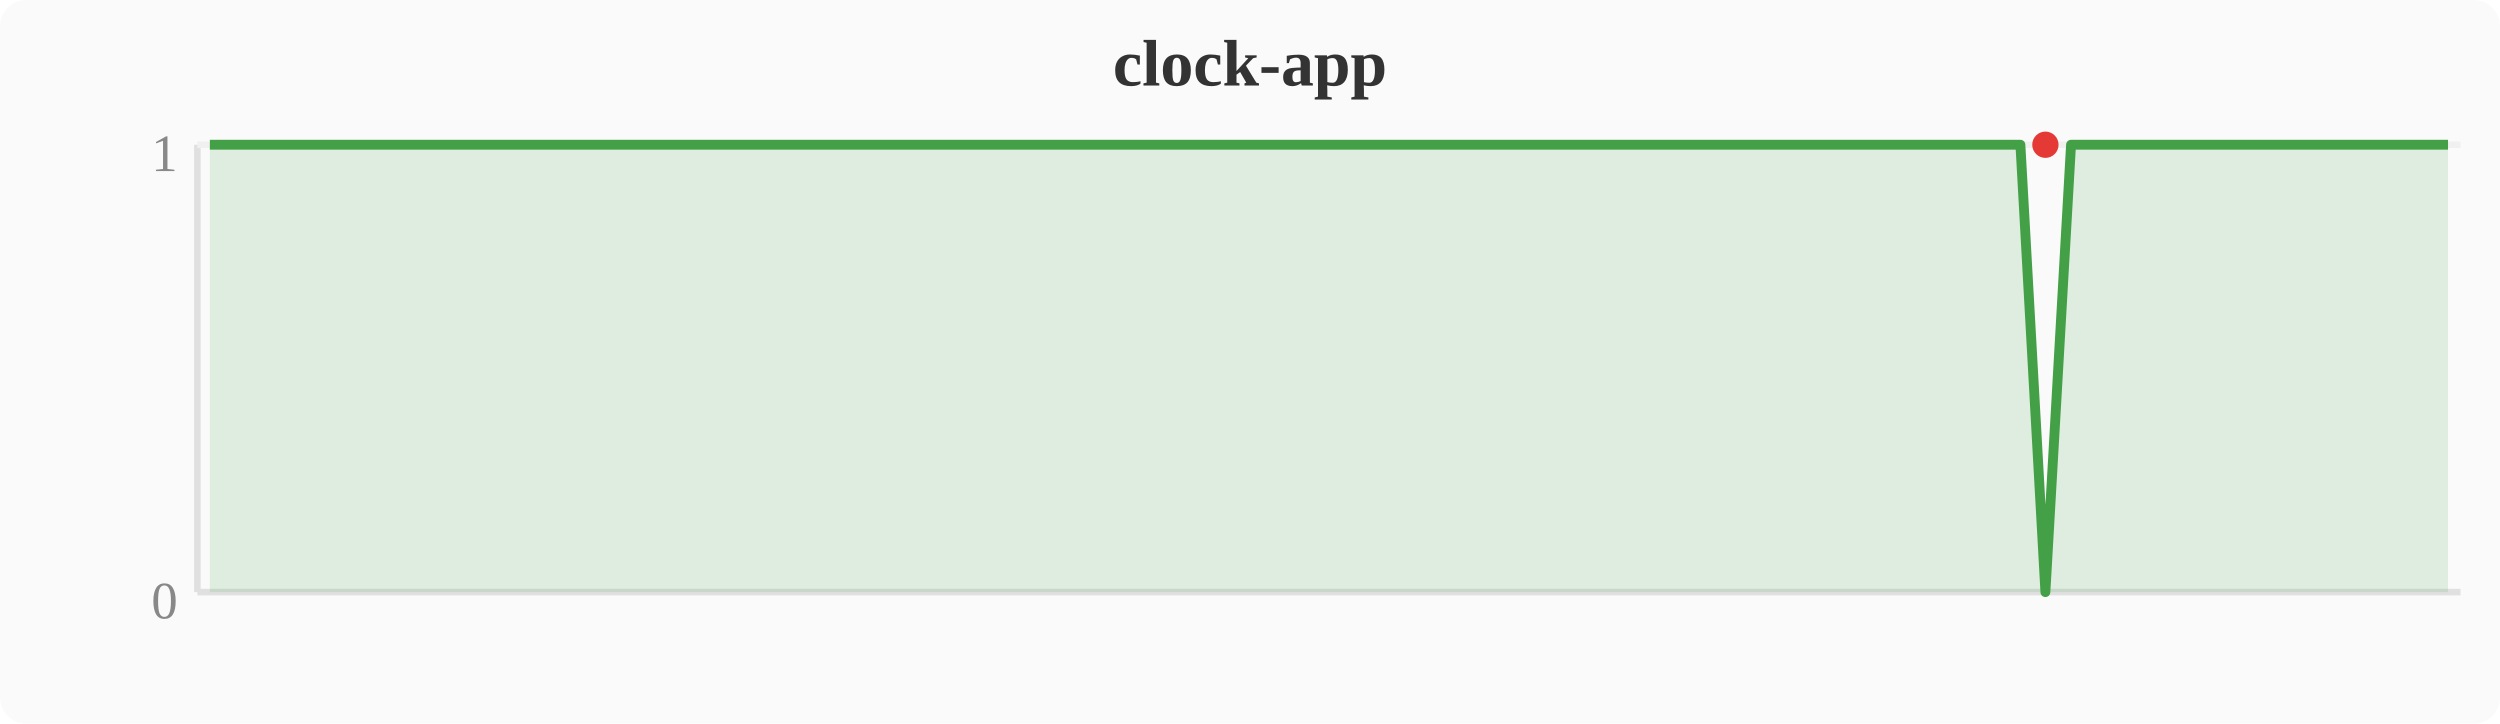
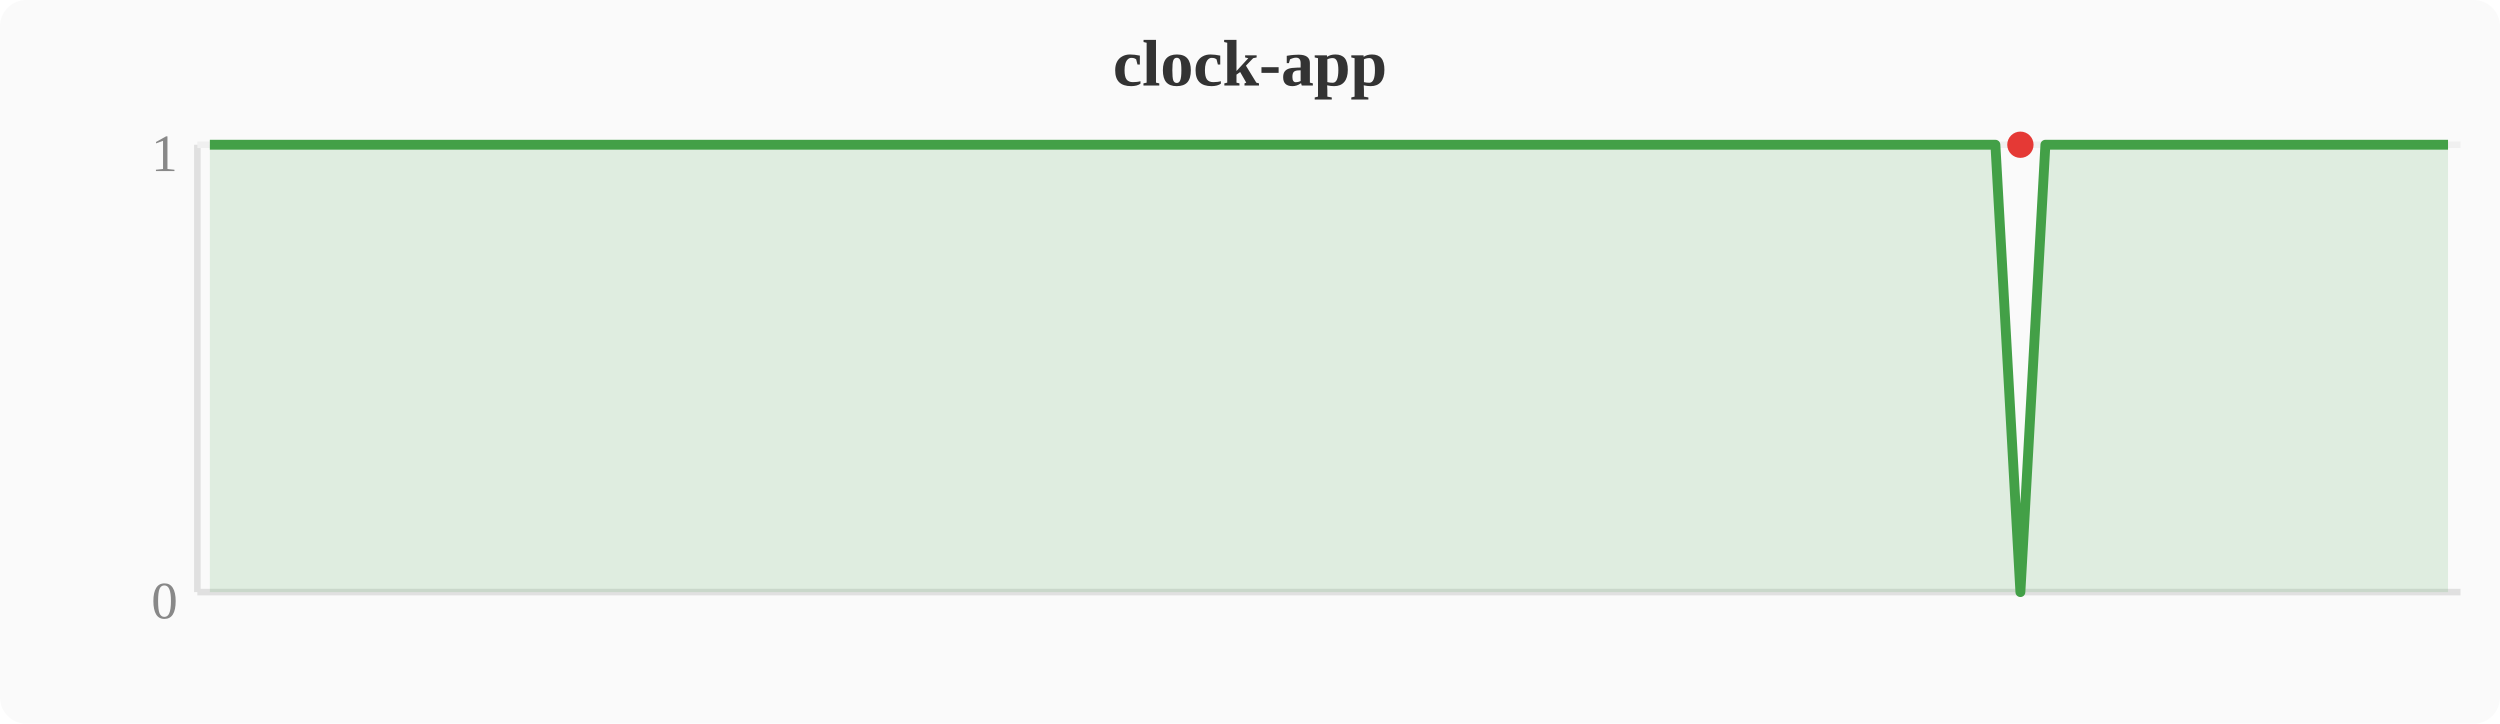
<svg xmlns="http://www.w3.org/2000/svg" width="380" height="110" viewBox="0 0 380 110">
  <rect width="380" height="110" fill="#fafafa" rx="4" />
  <text x="190" y="13" text-anchor="middle" font-size="10" font-weight="bold" fill="#333">clock-app</text>
  <line x1="30" y1="22" x2="30" y2="90" stroke="#e0e0e0" stroke-width="1" />
  <line x1="30" y1="90" x2="374" y2="90" stroke="#e0e0e0" stroke-width="1" />
  <line x1="30" y1="22" x2="374" y2="22" stroke="#f0f0f0" stroke-width="1" />
  <text x="27" y="94" text-anchor="end" font-size="8" fill="#888">0</text>
  <text x="27" y="26" text-anchor="end" font-size="8" fill="#888">1</text>
-   <polygon points="31.9,22.0 35.7,22.0 39.6,22.0 43.4,22.0 47.2,22.0 51.0,22.0 54.8,22.0 58.7,22.0 62.5,22.0 66.3,22.0 70.1,22.0 74.0,22.0 77.8,22.0 81.6,22.0 85.4,22.0 89.2,22.0 93.1,22.0 96.9,22.0 100.7,22.0 104.5,22.0 108.4,22.0 112.2,22.0 116.0,22.0 119.8,22.0 123.6,22.0 127.5,22.0 131.3,22.0 135.1,22.0 138.9,22.0 142.8,22.0 146.6,22.0 150.4,22.0 154.2,22.0 158.0,22.0 161.9,22.0 165.7,22.0 169.5,22.0 173.3,22.0 177.2,22.0 181.0,22.0 184.8,22.0 188.6,22.0 192.4,22.0 196.3,22.0 200.1,22.0 203.9,22.0 207.7,22.0 211.6,22.0 215.4,22.0 219.2,22.0 223.0,22.0 226.8,22.0 230.7,22.0 234.5,22.0 238.3,22.0 242.1,22.0 246.0,22.0 249.8,22.0 253.6,22.0 257.4,22.0 261.2,22.0 265.1,22.0 268.9,22.0 272.7,22.0 276.5,22.0 280.4,22.0 284.2,22.0 288.0,22.0 291.8,22.0 295.6,22.0 299.5,22.0 303.3,22.0 307.1,22.0 310.9,90.0 314.8,22.0 318.6,22.0 322.4,22.0 326.2,22.0 330.0,22.0 333.9,22.0 337.7,22.0 341.5,22.0 345.3,22.0 349.2,22.0 353.0,22.0 356.8,22.0 360.6,22.0 364.4,22.0 368.3,22.0 372.1,22.0 372.1,90 31.9,90" fill="#43a047" opacity="0.15" />
-   <polyline points="31.9,22.0 35.7,22.0 39.6,22.0 43.4,22.0 47.2,22.0 51.0,22.0 54.8,22.0 58.7,22.0 62.5,22.0 66.3,22.0 70.1,22.0 74.0,22.0 77.8,22.0 81.6,22.0 85.4,22.0 89.2,22.0 93.1,22.0 96.9,22.0 100.7,22.0 104.5,22.0 108.4,22.0 112.2,22.0 116.0,22.0 119.8,22.0 123.6,22.0 127.5,22.0 131.3,22.0 135.1,22.0 138.9,22.0 142.8,22.0 146.6,22.0 150.4,22.0 154.2,22.0 158.0,22.0 161.9,22.0 165.7,22.0 169.5,22.0 173.3,22.0 177.2,22.0 181.0,22.0 184.8,22.0 188.6,22.0 192.4,22.0 196.3,22.0 200.1,22.0 203.9,22.0 207.7,22.0 211.6,22.0 215.4,22.0 219.2,22.0 223.0,22.0 226.8,22.0 230.7,22.0 234.5,22.0 238.3,22.0 242.1,22.0 246.0,22.0 249.8,22.0 253.6,22.0 257.4,22.0 261.2,22.0 265.1,22.0 268.9,22.0 272.7,22.0 276.5,22.0 280.4,22.0 284.2,22.0 288.0,22.0 291.8,22.0 295.6,22.0 299.5,22.0 303.3,22.0 307.1,22.0 310.9,90.0 314.8,22.0 318.6,22.0 322.4,22.0 326.2,22.0 330.0,22.0 333.9,22.0 337.7,22.0 341.5,22.0 345.3,22.0 349.2,22.0 353.0,22.0 356.8,22.0 360.6,22.0 364.4,22.0 368.3,22.0 372.1,22.0" fill="none" stroke="#43a047" stroke-width="1.5" stroke-linejoin="round" />
-   <circle cx="310.9" cy="22.0" r="2" fill="#e53935" />
+   <polygon points="31.9,22.0 35.7,22.0 39.6,22.0 43.4,22.0 47.2,22.0 51.0,22.0 54.8,22.0 58.7,22.0 62.5,22.0 66.3,22.0 70.1,22.0 74.0,22.0 77.8,22.0 81.6,22.0 85.4,22.0 89.2,22.0 93.1,22.0 96.9,22.0 100.7,22.0 104.5,22.0 108.4,22.0 112.2,22.0 116.0,22.0 119.8,22.0 123.6,22.0 127.5,22.0 131.3,22.0 135.1,22.0 138.9,22.0 142.8,22.0 146.6,22.0 150.4,22.0 154.2,22.0 158.0,22.0 161.9,22.0 165.7,22.0 169.5,22.0 173.3,22.0 177.2,22.0 181.0,22.0 184.8,22.0 188.6,22.0 192.4,22.0 196.3,22.0 200.1,22.0 203.9,22.0 207.7,22.0 211.6,22.0 215.4,22.0 219.2,22.0 223.0,22.0 226.8,22.0 230.7,22.0 234.5,22.0 238.3,22.0 242.1,22.0 246.0,22.0 249.8,22.0 253.6,22.0 257.4,22.0 261.2,22.0 265.1,22.0 268.9,22.0 272.7,22.0 276.5,22.0 280.4,22.0 284.2,22.0 288.0,22.0 291.8,22.0 295.6,22.0 299.5,22.0 303.3,22.0 307.1,90.0 310.9,22.0 314.8,22.0 318.6,22.0 322.4,22.0 326.2,22.0 330.0,22.0 333.9,22.0 337.7,22.0 341.5,22.0 345.3,22.0 349.2,22.0 353.0,22.0 356.8,22.0 360.6,22.0 364.4,22.0 368.3,22.0 372.1,22.0 372.1,90 31.9,90" fill="#43a047" opacity="0.15" />
+   <polyline points="31.9,22.0 35.7,22.0 39.6,22.0 43.4,22.0 47.2,22.0 51.0,22.0 54.8,22.0 58.7,22.0 62.5,22.0 66.3,22.0 70.1,22.0 74.0,22.0 77.8,22.0 81.6,22.0 85.4,22.0 89.2,22.0 93.1,22.0 96.9,22.0 100.7,22.0 104.5,22.0 108.4,22.0 112.2,22.0 116.0,22.0 119.8,22.0 123.6,22.0 127.5,22.0 131.3,22.0 135.1,22.0 138.9,22.0 142.8,22.0 146.6,22.0 150.4,22.0 154.2,22.0 158.0,22.0 161.9,22.0 165.7,22.0 169.5,22.0 173.3,22.0 177.2,22.0 181.0,22.0 184.8,22.0 188.6,22.0 192.4,22.0 196.3,22.0 200.1,22.0 203.9,22.0 207.7,22.0 211.6,22.0 215.4,22.0 219.2,22.0 223.0,22.0 226.8,22.0 230.7,22.0 234.5,22.0 238.3,22.0 242.1,22.0 246.0,22.0 249.8,22.0 253.6,22.0 257.4,22.0 261.2,22.0 265.1,22.0 268.9,22.0 272.7,22.0 276.5,22.0 280.4,22.0 284.2,22.0 288.0,22.0 291.8,22.0 295.6,22.0 299.5,22.0 303.3,22.0 307.1,90.0 310.9,22.0 314.8,22.0 318.6,22.0 322.4,22.0 326.2,22.0 330.0,22.0 333.9,22.0 337.7,22.0 341.5,22.0 345.3,22.0 349.2,22.0 353.0,22.0 356.8,22.0 360.6,22.0 364.4,22.0 368.3,22.0 372.1,22.0" fill="none" stroke="#43a047" stroke-width="1.5" stroke-linejoin="round" />
+   <circle cx="307.1" cy="22.0" r="2" fill="#e53935" />
</svg>
